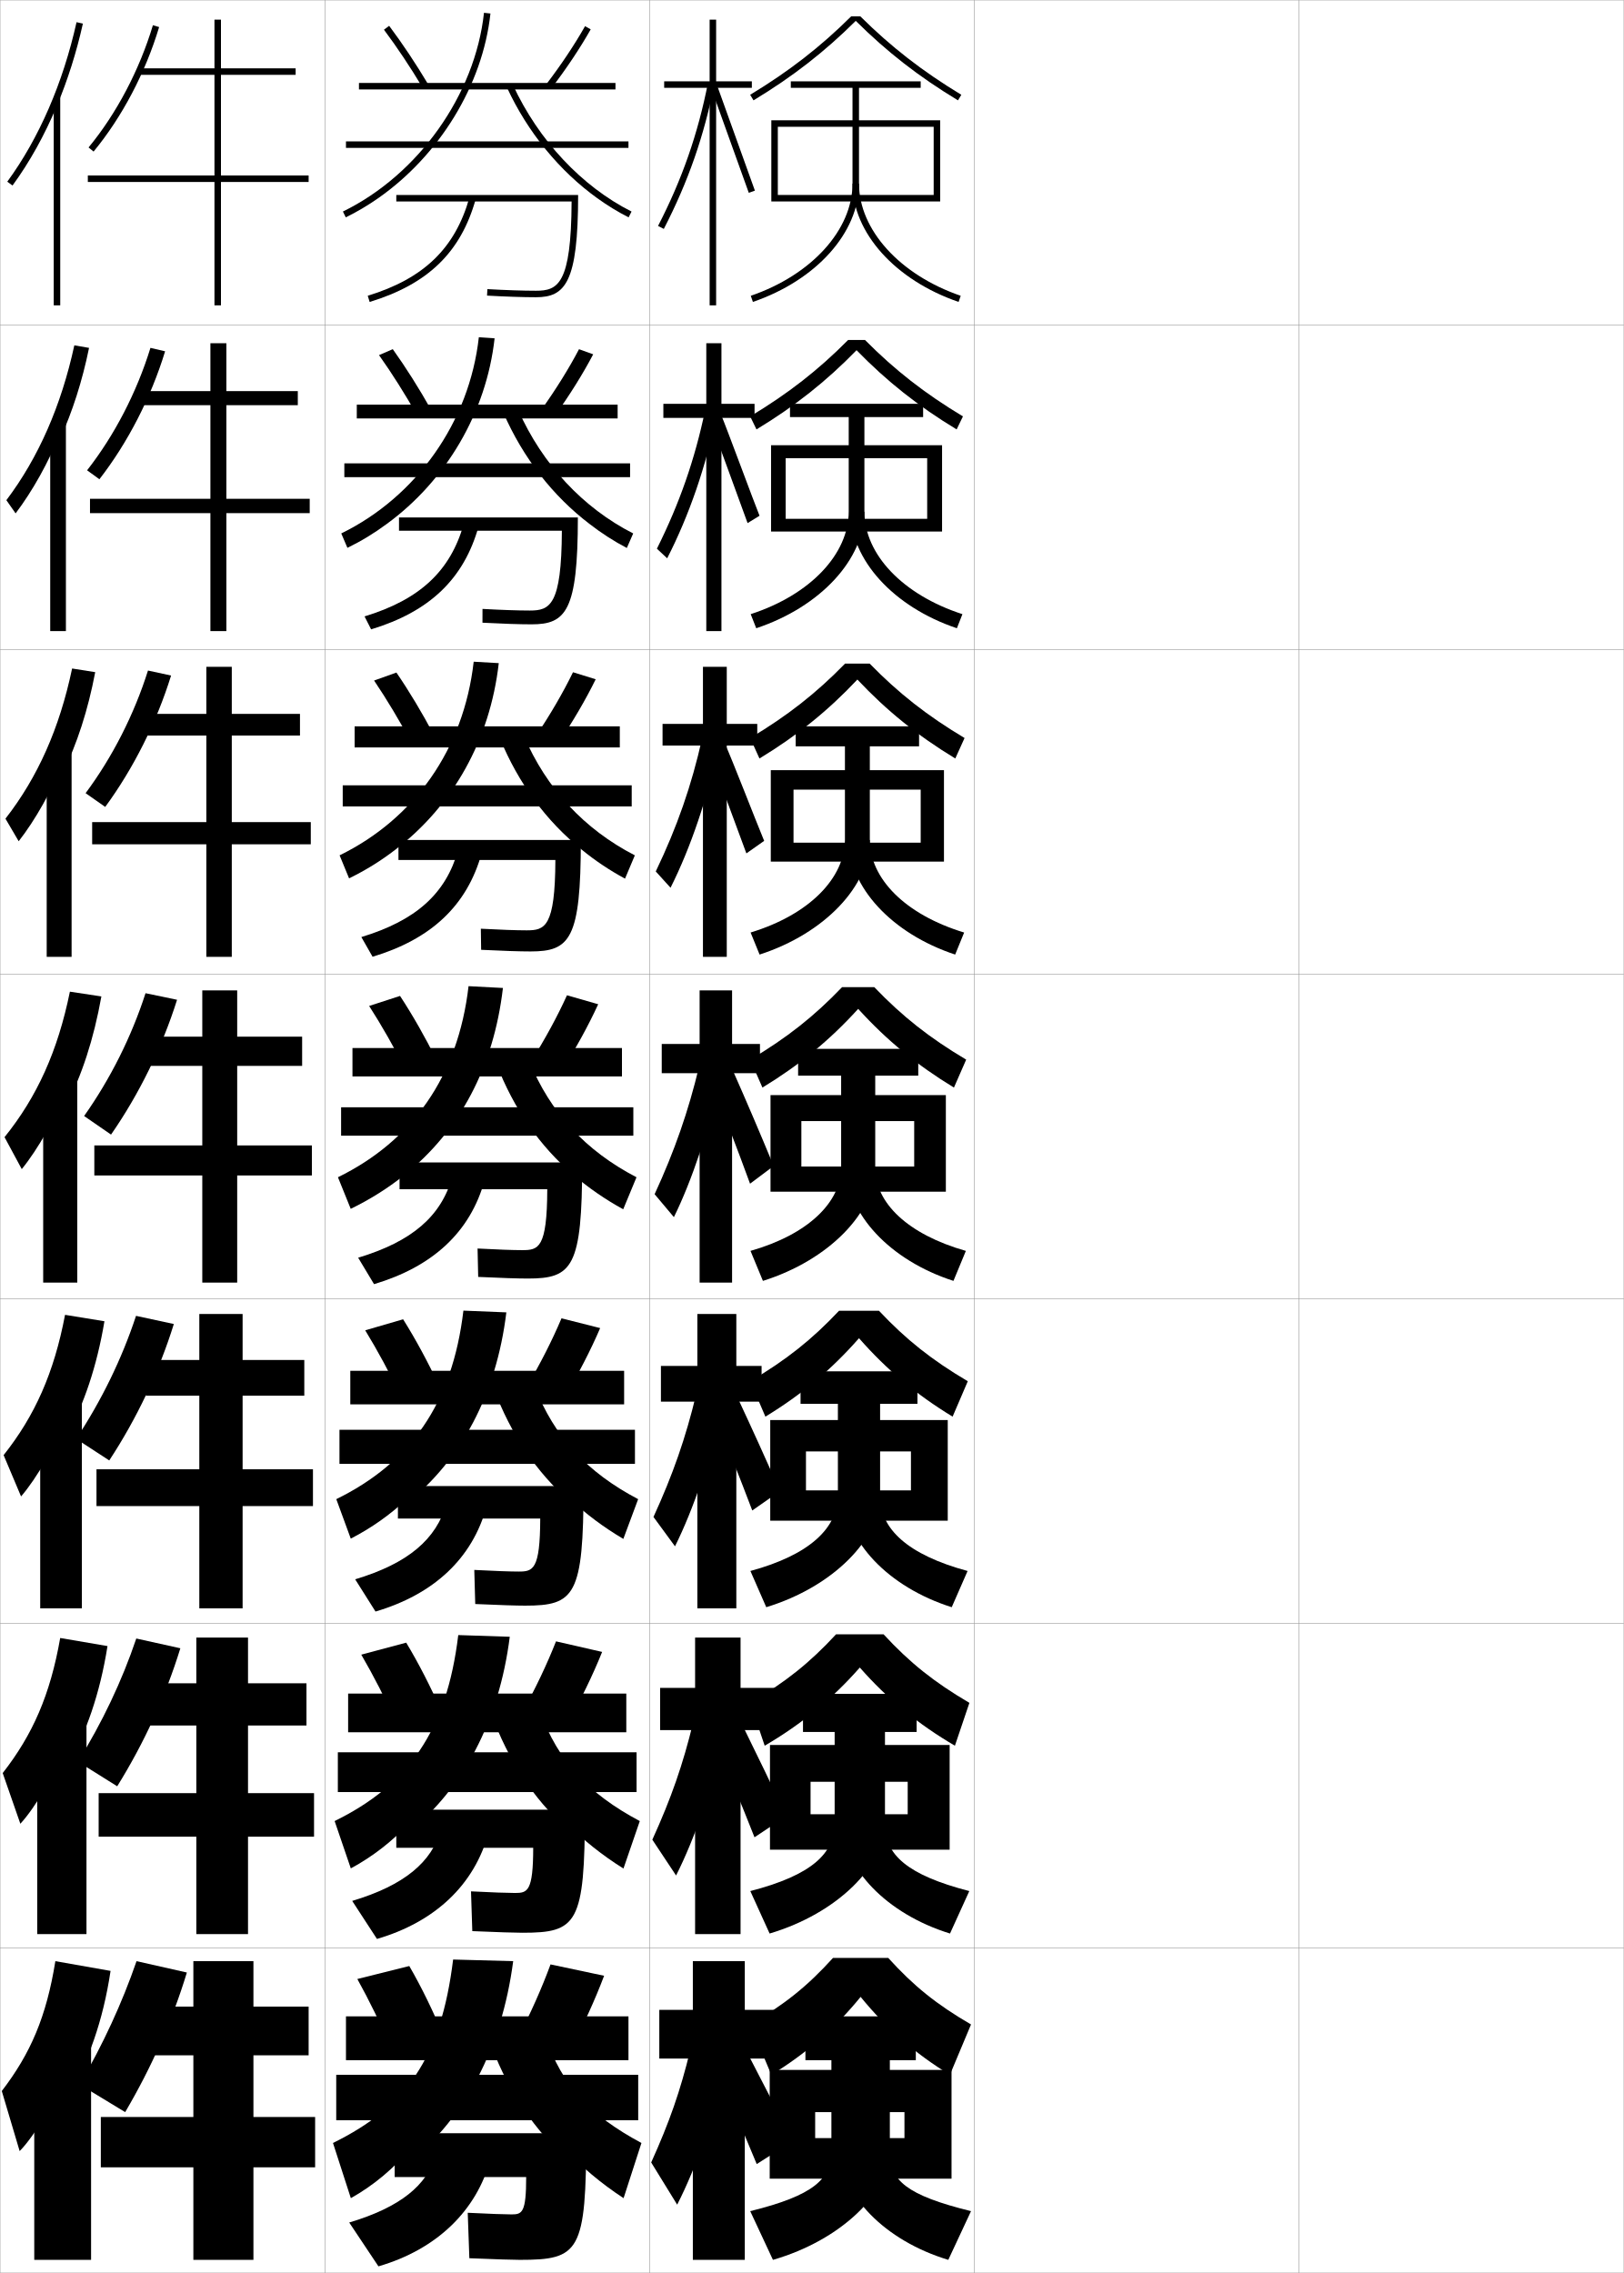
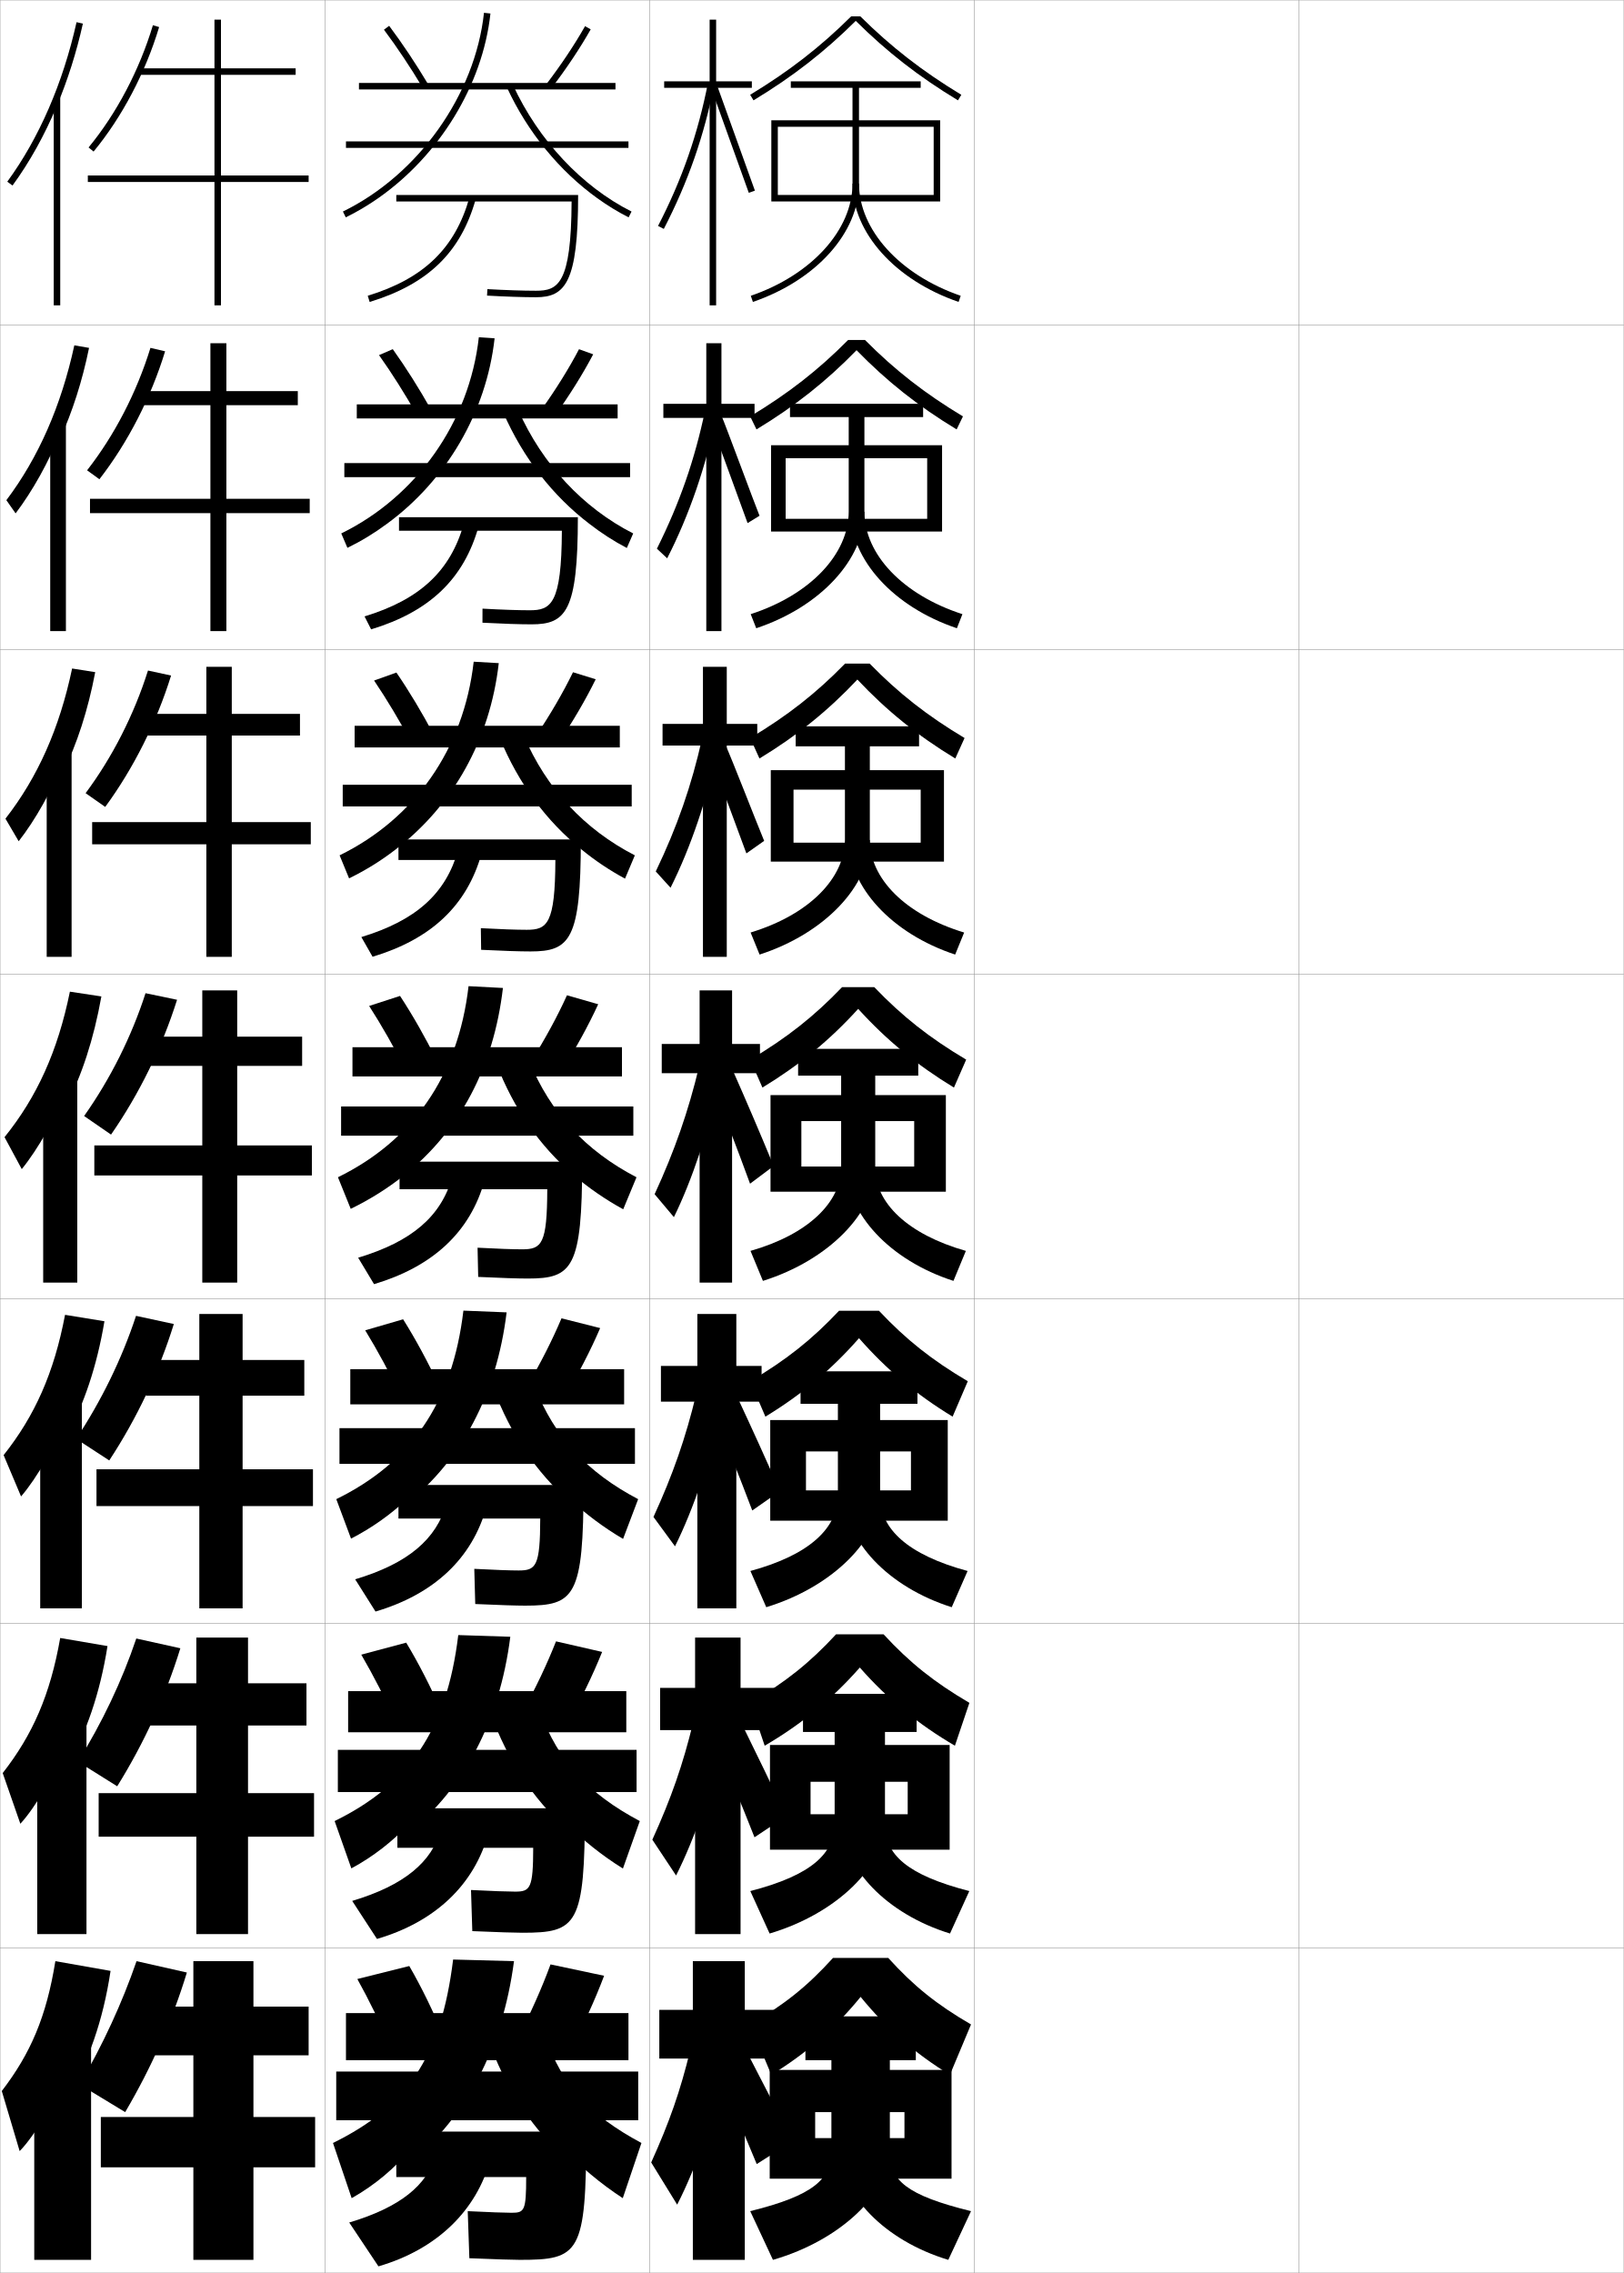
<svg xmlns="http://www.w3.org/2000/svg" width="500.1" height="700.1" viewBox="0 0 500.1 700.1" overflow="visible" enable-background="new 0 0 500.1 700.1" xml:space="preserve">
  <g id="glyphs">
    <g>
      <rect x="0.05" y="0.05" fill="none" stroke="#999999" stroke-width="0.1" width="100" height="100" />
      <rect x="0.05" y="100.05" fill="none" stroke="#999999" stroke-width="0.1" width="100" height="100" />
      <rect x="0.05" y="200.05" fill="none" stroke="#999999" stroke-width="0.1" width="100" height="100" />
      <rect x="0.05" y="300.05" fill="none" stroke="#999999" stroke-width="0.1" width="100" height="100" />
      <rect x="0.05" y="400.05" fill="none" stroke="#999999" stroke-width="0.1" width="100" height="100" />
      <rect x="0.05" y="500.05" fill="none" stroke="#999999" stroke-width="0.1" width="100" height="100" />
      <rect x="0.05" y="600.05" fill="none" stroke="#999999" stroke-width="0.1" width="100" height="100" />
      <rect x="100.05" y="0.05" fill="none" stroke="#999999" stroke-width="0.1" width="100" height="100" />
      <rect x="100.05" y="100.05" fill="none" stroke="#999999" stroke-width="0.1" width="100" height="100" />
      <rect x="100.05" y="200.05" fill="none" stroke="#999999" stroke-width="0.1" width="100" height="100" />
      <rect x="100.05" y="300.05" fill="none" stroke="#999999" stroke-width="0.1" width="100" height="100" />
      <rect x="100.05" y="400.05" fill="none" stroke="#999999" stroke-width="0.1" width="100" height="100" />
      <rect x="100.05" y="500.05" fill="none" stroke="#999999" stroke-width="0.1" width="100" height="100" />
      <rect x="100.05" y="600.05" fill="none" stroke="#999999" stroke-width="0.1" width="100" height="100" />
      <rect x="200.05" y="0.05" fill="none" stroke="#999999" stroke-width="0.1" width="100" height="100" />
      <rect x="200.05" y="100.05" fill="none" stroke="#999999" stroke-width="0.1" width="100" height="100" />
      <rect x="200.05" y="200.05" fill="none" stroke="#999999" stroke-width="0.1" width="100" height="100" />
      <rect x="200.05" y="300.05" fill="none" stroke="#999999" stroke-width="0.1" width="100" height="100" />
      <rect x="200.05" y="400.05" fill="none" stroke="#999999" stroke-width="0.1" width="100" height="100" />
      <rect x="200.05" y="500.05" fill="none" stroke="#999999" stroke-width="0.1" width="100" height="100" />
      <rect x="200.05" y="600.05" fill="none" stroke="#999999" stroke-width="0.1" width="100" height="100" />
      <rect x="300.05" y="0.05" fill="none" stroke="#999999" stroke-width="0.1" width="100" height="100" />
      <rect x="300.05" y="100.05" fill="none" stroke="#999999" stroke-width="0.1" width="100" height="100" />
      <rect x="300.05" y="200.05" fill="none" stroke="#999999" stroke-width="0.1" width="100" height="100" />
      <rect x="300.05" y="300.05" fill="none" stroke="#999999" stroke-width="0.1" width="100" height="100" />
      <rect x="300.05" y="400.05" fill="none" stroke="#999999" stroke-width="0.1" width="100" height="100" />
      <rect x="300.05" y="500.05" fill="none" stroke="#999999" stroke-width="0.1" width="100" height="100" />
      <rect x="300.05" y="600.05" fill="none" stroke="#999999" stroke-width="0.1" width="100" height="100" />
      <rect x="400.05" y="0.05" fill="none" stroke="#999999" stroke-width="0.1" width="100" height="100" />
      <rect x="400.05" y="100.05" fill="none" stroke="#999999" stroke-width="0.1" width="100" height="100" />
      <rect x="400.05" y="200.05" fill="none" stroke="#999999" stroke-width="0.1" width="100" height="100" />
      <rect x="400.05" y="300.05" fill="none" stroke="#999999" stroke-width="0.1" width="100" height="100" />
      <rect x="400.05" y="400.05" fill="none" stroke="#999999" stroke-width="0.1" width="100" height="100" />
      <rect x="400.05" y="500.05" fill="none" stroke="#999999" stroke-width="0.1" width="100" height="100" />
      <rect x="400.05" y="600.05" fill="none" stroke="#999999" stroke-width="0.1" width="100" height="100" />
    </g>
    <polygon points="231.55,25.05 220.55,25.05 220.55,6.05 218.55,6.05      218.55,25.05 204.55,25.05 204.55,27.05 218.55,27.05 218.55,94.05      220.55,94.05 220.55,27.05 231.55,27.05 " />
    <g>
      <polygon points="204.299,124.383 204.299,128.716 217.521,128.716 217.521,194.383       222.188,194.383 222.188,128.716 232.383,128.716 232.383,124.383 222.188,124.383       222.188,105.716 217.521,105.716 217.521,124.383 " />
      <polygon points="204.05,222.966 204.05,229.633 216.492,229.633 216.492,294.716       223.826,294.716 223.826,229.633 233.216,229.633 233.216,222.966 223.826,222.966       223.826,205.383 216.492,205.383 216.492,222.966 " />
      <polygon points="203.8,321.55 203.8,330.55 215.464,330.55 215.464,395.05       225.464,395.05 225.464,330.55 234.05,330.55 234.05,321.55 225.464,321.55       225.464,305.05 215.464,305.05 215.464,321.55 " />
    </g>
    <polygon points="214.768,404.717 214.768,420.717 203.549,420.717 203.549,431.717      214.768,431.717 214.768,495.383 226.769,495.383 226.769,431.717 234.55,431.717      234.55,420.717 226.769,420.717 226.769,404.717 " />
    <polygon points="214.073,504.383 214.073,519.883 203.3,519.883 203.3,532.883      214.073,532.883 214.073,595.717 228.074,595.717 228.074,532.883 239.05,532.883      239.05,519.883 228.074,519.883 228.074,504.383 " />
    <polygon points="238.55,619.05 229.378,619.05 229.378,604.05 213.378,604.05      213.378,619.05 203.05,619.05 203.05,634.05 213.378,634.05 213.378,696.05      229.378,696.05 229.378,634.05 238.55,634.05 " />
    <path d="M256.55,603.05c-7.854,8.669-14.862,14.304-25.5,20.5l6.5,15.5     c10.549-6.431,19.501-14.158,27.5-24c7.999,9.842,16.951,17.569,27.5,24l6.5-15.5     c-10.638-6.196-17.646-11.831-25.5-20.5H256.55z" />
    <path d="M264.8,513.612c8.594,9.789,18.041,17.495,29.289,24.08l4.463-13.202     c-10.864-6.374-18.309-12.316-26.432-21.107h-14.641     c-8.123,8.791-15.568,14.733-26.433,21.107l4.462,13.202     C246.757,531.107,256.206,523.401,264.8,513.612z" />
    <path d="M298.056,425.432c-11.092-6.553-18.974-12.802-27.365-21.715h-12.281     c-8.392,8.913-16.273,15.162-27.365,21.715l4.678,10.903     c11.083-6.739,20.299-14.424,28.828-24.159     c8.528,9.735,17.744,17.42,28.828,24.159L298.056,425.432z" />
    <g>
      <path d="M264.972,5.05h-2.844c-9.466,9.401-19.096,16.879-31.096,24.145      l1.035,1.711c12.15-7.356,21.895-14.954,31.482-24.479      c9.588,9.524,19.332,17.122,31.482,24.479l1.035-1.711      C284.067,21.929,274.438,14.451,264.972,5.05z" />
      <path d="M294.618,132.262l1.946-4.009c-11.773-7.087-20.966-14.258-30.163-23.537      h-5.203c-9.197,9.279-18.391,16.45-30.164,23.537l1.946,4.009      c11.883-7.202,21.496-14.821,30.819-24.398      C273.122,117.441,282.734,125.06,294.618,132.262z" />
      <path d="M294.205,233.62l2.856-6.307c-11.546-6.909-20.302-13.772-29.23-22.93      h-7.562c-8.929,9.157-17.684,16.021-29.23,22.93l2.857,6.307      c11.616-7.048,21.097-14.689,30.155-24.319      C273.107,218.931,282.588,226.572,294.205,233.62z" />
      <path d="M297.559,326.372c-11.319-6.73-19.638-13.287-28.298-22.322h-9.922      c-8.66,9.035-16.979,15.592-28.298,22.322l3.768,8.605      c11.35-6.894,20.698-14.557,29.491-24.239      c8.793,9.683,18.142,17.346,29.491,24.239L297.559,326.372z" />
    </g>
    <g>
      <polygon points="239.55,39.05 287.55,39.05 287.55,60.05 239.55,60.05       239.55,62.05 289.55,62.05 289.55,37.05 237.55,37.05 237.55,62.05       239.55,62.05 " />
      <polygon points="237.466,137.133 290.133,137.133 290.133,163.716 241.966,163.716       241.966,159.8 285.55,159.8 285.55,141.133 241.966,141.133 241.966,163.716       237.466,163.716 " />
      <polygon points="237.383,237.216 290.717,237.216 290.717,265.383 244.383,265.383       244.383,259.55 283.55,259.55 283.55,243.216 244.383,243.216 244.383,265.383       237.383,265.383 " />
      <polygon points="291.3,367.05 246.8,367.05 246.8,359.3 281.55,359.3       281.55,345.3 246.8,345.3 246.8,367.05 237.3,367.05 237.3,337.3       291.3,337.3 " />
      <polygon points="291.883,468.383 248.216,468.383 248.216,459.05 280.55,459.05       280.55,447.049 248.216,447.049 248.216,468.383 237.216,468.383 237.216,437.383       291.883,437.383 " />
      <polygon points="292.467,569.717 249.633,569.717 249.633,558.8 279.55,558.8       279.55,548.799 249.633,548.799 249.633,569.717 237.133,569.717 237.133,537.466       292.467,537.466 " />
      <polygon points="251.05,671.05 251.05,658.55 278.55,658.55 278.55,650.549       251.05,650.549 251.05,671.05 237.05,671.05 237.05,637.549 293.05,637.549       293.05,671.05 " />
    </g>
    <g>
      <path d="M262.55,27.05v29.5c0,14.235-12.588,28.122-31.324,34.555l0.648,1.891      c19.545-6.709,32.676-21.355,32.676-36.445v-29.5h19v-2h-40v2H262.55z" />
      <path d="M262.55,56.55c0,15.09,13.131,29.736,32.676,36.445l0.648-1.891      c-18.736-6.434-31.324-20.319-31.324-34.555H262.55z" />
    </g>
    <g>
      <path d="M232.903,193.504c19.821-6.609,33.313-21.29,33.313-35.955v-29.083h18.084      v-4.083h-41v4.083h18.083v29.083c0,13.043-11.743,25.629-30.187,31.614      L232.903,193.504z" />
      <path d="M294.696,193.504c-19.587-6.588-32.73-21.153-32.73-35.871h4.25      c0,13.042,11.707,25.539,30.188,31.533L294.696,193.504z" />
    </g>
    <g>
      <path d="M233.933,294.013c20.096-6.509,33.951-21.225,33.951-35.463v-28.667h15.166      v-6.167h-38v6.167h15.167v28.667c0,11.851-10.898,23.136-29.05,28.672      L233.933,294.013z" />
      <path d="M294.167,294.013c-19.628-6.467-32.783-20.95-32.783-35.297h6.5      c0,11.849,10.826,22.957,29.049,28.511L294.167,294.013z" />
    </g>
    <g>
      <g>
        <path d="M238.05,696.05c21.197-6.109,36-20.965,36-33.5v-28h8v-13.5h-34v13.5h8v28       c0,8.523-5.352,13.657-25,18.5L238.05,696.05z" />
        <path d="M292.05,696.05c-19.796-5.984-33-20.142-33-33h15c0,8.515,5.141,13.105,25,18       L292.05,696.05z" />
      </g>
      <g>
        <path d="M237.021,595.54c20.922-6.209,35.529-21.029,35.529-33.99v-28.084h9.75v-11.75       h-35v11.75h9.75v28.084c0,9.235-6.919,15.985-25.971,20.91L237.021,595.54z" />
        <path d="M292.579,595.54c-19.754-6.104-32.946-20.344-32.946-33.574h12.917       c0,9.229,6.742,15.528,25.971,20.497L292.579,595.54z" />
      </g>
      <g>
        <path d="M235.991,495.031c20.646-6.309,35.059-21.095,35.059-34.481v-28.167h11.5v-10h-36       v10h11.5v28.167c0,9.946-8.486,18.314-26.941,23.321L235.991,495.031z" />
        <path d="M293.108,495.031c-19.712-6.226-32.892-20.546-32.892-34.148h10.833       c0,9.942,8.345,17.951,26.941,22.993L293.108,495.031z" />
      </g>
      <g>
        <path d="M234.962,394.522c20.371-6.409,34.588-21.16,34.588-34.973v-28.25h13.25v-8.25h-37       v8.25h13.25v28.25c0,10.658-10.053,20.643-27.912,25.731L234.962,394.522z" />
        <path d="M293.638,394.522c-19.67-6.347-32.838-20.748-32.838-34.723h8.75       c0,10.655,9.946,20.374,27.912,25.489L293.638,394.522z" />
      </g>
    </g>
    <g>
      <g>
        <path d="M202.661,69.591l1.777,0.918c7.499-14.522,12.453-28.747,15.593-44.767       l-1.963-0.385C214.967,41.187,210.071,55.242,202.661,69.591z" />
        <polygon points="219.11,27.392 230.607,59.384 232.492,58.716 220.989,26.708 " />
      </g>
      <g>
        <path d="M202.31,169.001l3.164,2.967c6.817-13.356,11.967-28.301,15.268-44.48       l-3.592-1.098C213.979,141.55,209.303,154.982,202.31,169.001z" />
        <path d="M218.633,129.543c1.333,3.296,10.217,27.781,11.604,31.575l3.681-2.264       c-1.455-3.521-10.479-28.02-11.835-31.09L218.633,129.543z" />
      </g>
      <g>
        <path d="M201.958,268.411l4.551,5.017c6.136-12.191,11.48-27.855,14.942-44.195       l-5.222-1.811C212.993,241.913,208.535,254.723,201.958,268.411z" />
        <path d="M218.156,231.694c2.666,6.591,8.937,23.57,11.711,31.158l5.477-3.859       c-2.911-7.044-9.455-24.031-12.168-30.172L218.156,231.694z" />
      </g>
    </g>
    <g>
      <g>
        <path d="M212.55,631.55c-3.031,12.475-6.352,22.003-12,34.5l8,13       c5.852-11.355,12.002-28.816,15-43.5L212.55,631.55z" />
        <path d="M221.05,638.05c4.44,10.422,8.124,19.123,12,28.5l11-7       c-4.576-9.251-8.875-17.627-13.5-26.5L221.05,638.05z" />
      </g>
      <g>
        <path d="M213.47,530.518c-3.123,12.924-6.749,23.338-12.568,36.122l7.312,11.022       c5.72-11.246,11.667-28.348,14.873-43.637L213.47,530.518z" />
        <path d="M220.426,536.648c4.293,10.243,7.968,19.201,11.939,29.247l9.758-6.485       c-4.506-9.688-8.728-18.432-13.167-27.418L220.426,536.648z" />
      </g>
      <g>
        <path d="M214.39,429.486c-3.213,13.372-7.146,24.673-13.136,37.744l6.625,9.044       c5.587-11.136,11.33-27.879,14.745-43.772L214.39,429.486z" />
        <path d="M219.802,435.247c4.146,10.065,7.812,19.28,11.879,29.994l8.516-5.97       c-4.437-10.128-8.58-19.237-12.834-28.336L219.802,435.247z" />
      </g>
      <g>
        <path d="M215.31,328.454c-3.304,13.821-7.543,26.009-13.704,39.366l5.938,7.066       c5.455-11.025,10.994-27.41,14.617-43.909L215.31,328.454z" />
        <path d="M219.179,333.846c3.998,9.887,7.656,19.359,11.818,30.741l7.273-5.454       c-4.367-10.566-8.432-20.043-12.501-29.254L219.179,333.846z" />
      </g>
    </g>
    <g>
      <polygon points="78.05,652.05 78.05,633.05 95.05,633.05 95.05,618.05       78.05,618.05 78.05,604.05 59.55,604.05 59.55,618.05 45.55,618.05       45.55,633.05 59.55,633.05 59.55,652.05 31.05,652.05 31.05,667.55       59.55,667.55 59.55,696.05 78.05,696.05 78.05,667.55 97.05,667.55       97.05,652.05 " />
      <polygon points="94.383,518.466 76.383,518.466 76.383,504.383 60.466,504.383       60.466,518.466 45.216,518.466 45.216,531.466 60.466,531.466 60.466,552.3       30.383,552.3 30.383,565.716 60.466,565.716 60.466,595.716 76.383,595.716       76.383,565.716 96.716,565.716 96.716,552.3 76.383,552.3 76.383,531.466       94.383,531.466 " />
      <polygon points="93.716,418.883 74.716,418.883 74.716,404.717 61.383,404.717       61.383,418.883 44.883,418.883 44.883,429.883 61.383,429.883 61.383,452.55       29.717,452.55 29.717,463.883 61.383,463.883 61.383,495.383 74.716,495.383       74.716,463.883 96.383,463.883 96.383,452.55 74.716,452.55 74.716,429.883       93.716,429.883 " />
      <polygon points="93.05,319.3 73.05,319.3 73.05,305.05 62.3,305.05       62.3,319.3 44.55,319.3 44.55,328.3 62.3,328.3 62.3,352.8       29.05,352.8 29.05,362.05 62.3,362.05 62.3,395.05 73.05,395.05       73.05,362.05 96.05,362.05 96.05,352.8 73.05,352.8 73.05,328.3       93.05,328.3 " />
      <polygon points="92.383,219.883 71.383,219.883 71.383,205.383 63.549,205.383       63.549,219.883 44.05,219.883 44.05,226.55 63.549,226.55 63.549,253.216       28.383,253.216 28.383,260.05 63.549,260.05 63.549,294.716 71.383,294.716       71.383,260.05 95.716,260.05 95.716,253.216 71.383,253.216 71.383,226.55       92.383,226.55 " />
      <polygon points="91.716,120.467 69.717,120.467 69.717,105.717 64.8,105.717       64.8,120.467 43.55,120.467 43.55,124.8 64.8,124.8 64.8,153.633       27.716,153.633 27.716,158.05 64.8,158.05 64.8,194.383 69.717,194.383       69.717,158.05 95.383,158.05 95.383,153.633 69.717,153.633 69.717,124.8       91.716,124.8 " />
      <polygon points="95.05,54.05 68.05,54.05 68.05,23.05 91.05,23.05       91.05,21.05 68.05,21.05 68.05,6.05 66.05,6.05 66.05,21.05       43.05,21.05 43.05,23.05 66.05,23.05 66.05,54.05 27.05,54.05       27.05,56.05 66.05,56.05 66.05,94.05 68.05,94.05 68.05,56.05       95.05,56.05 " />
    </g>
    <g>
      <path d="M27.278,45.413l1.543,1.272c8.783-10.651,15.953-24.271,20.186-38.348      l-1.914-0.576C42.934,21.591,35.896,34.962,27.278,45.413z" />
      <path d="M26.82,144.856c8.431-10.769,15.298-24.013,19.515-37.711l4.513,1.059      c-4.362,14.272-11.493,28.146-20.235,39.406L26.82,144.856z" />
      <path d="M26.364,244.299c8.242-11.086,14.94-24.205,19.213-37.77l7.112,1.542      c-4.491,14.468-11.583,28.596-20.284,40.466L26.364,244.299z" />
      <path d="M25.906,343.742c8.055-11.403,14.583-24.396,18.913-37.829l9.711,2.024      c-4.62,14.663-11.674,29.046-20.333,41.524L25.906,343.742z" />
    </g>
    <g>
      <path d="M53.536,407.808c-4.573,14.69-11.409,29.099-19.888,42.017l-10.194-6.646      c7.778-11.771,14.056-24.585,18.442-37.886L53.536,407.808z" />
      <path d="M55.543,507.679c-4.526,14.717-11.146,29.15-19.444,42.508l-12.097-7.572      c7.502-12.139,13.529-24.775,17.971-37.943L55.543,507.679z" />
      <path d="M57.55,607.55c-4.479,14.744-10.882,29.201-19,43l-14-8.5      c7.226-12.506,13.002-24.964,17.5-38L57.55,607.55z" />
    </g>
    <g>
      <g>
        <path d="M21.05,645.05c6.066-9.714,10.693-22.595,13-38l-17-3       c-2.757,17.145-7.663,28.483-16.5,40l5.5,18.5c4.511-4.495,11.521-16.31,13.5-23       L21.05,645.05z" />
        <rect x="10.55" y="629.05" width="17.5" height="67" />
      </g>
      <g>
        <path d="M20.762,543.673c5.708-9.679,10.021-22.003,12.345-36.67l-14.566-2.49       c-3.079,17.521-8.478,29.784-17.71,41.605l5.436,15.613       c4.665-5.028,11.256-16.283,13.495-23.354L20.762,543.673z" />
        <rect x="11.466" y="530.017" width="15.167" height="65.699" />
      </g>
      <g>
        <path d="M20.476,442.297c5.35-9.644,9.349-21.413,11.689-35.341l-12.131-1.979       c-3.402,17.897-9.293,31.084-18.92,43.21l5.371,12.727       c4.819-5.561,10.991-16.256,13.49-23.706L20.476,442.297z" />
        <rect x="12.383" y="430.983" width="12.833" height="64.399" />
      </g>
      <g>
        <path d="M20.188,340.921c4.992-9.609,8.677-20.822,11.034-34.012l-9.696-1.469       c-3.725,18.273-10.108,32.384-20.13,44.814l5.307,9.84       c4.973-6.094,10.727-16.229,13.485-24.06V340.921z" />
        <rect x="13.3" y="331.95" width="10.5" height="63.1" />
      </g>
      <g>
        <path d="M19.309,238.121c4.43-9.04,7.783-19.341,10.015-31.092l-7.115-1.125       c-3.88,18.446-10.594,33.515-20.53,46.252l4.076,6.953       c5.083-6.479,10.452-16.004,13.555-24.246V238.121z" />
        <rect x="14.383" y="231.25" width="7.667" height="63.466" />
      </g>
      <g>
        <path d="M18.429,135.321c3.867-8.471,6.89-17.859,8.996-28.173l-4.534-0.78       c-4.035,18.618-11.081,34.646-20.93,47.69l2.844,4.066       c5.193-6.864,10.177-15.78,13.624-24.433V135.321z" />
        <rect x="15.466" y="130.55" width="4.833" height="63.833" />
      </g>
      <g>
        <path d="M17.55,32.521c3.305-7.901,5.996-16.377,7.977-25.253l-1.953-0.436       C19.383,25.622,12.007,42.609,2.243,55.96l1.613,1.18       C9.159,49.89,13.759,41.584,17.55,32.521L17.55,32.521z" />
        <rect x="16.55" y="29.85" width="2" height="64.2" />
      </g>
    </g>
    <g>
      <path d="M178.05,60.05h-56v2h53.99c-0.109,25.586-4.237,27.5-10.99,27.5      c-3.885,0-9.332-0.182-14.943-0.498l-0.113,1.996      c5.647,0.319,11.136,0.502,15.057,0.502      C174.039,91.55,178.05,87.146,178.05,60.05z" />
      <path d="M113.257,91.094l0.586,1.912c17.989-5.507,28.065-15.278,32.67-31.687      l-1.926-0.539C140.187,76.459,130.524,85.809,113.257,91.094z" />
    </g>
    <g>
-       <path d="M177.966,159.383h-55.083v4.083h50.159      c-0.091,23.155-3.74,24.583-9.909,24.583c-3.539,0-8.785-0.18-14.536-0.498      l-0.011,4.247c6.116,0.323,11.532,0.501,15.13,0.501      C174.277,192.3,177.966,188.246,177.966,159.383z" />
+       <path d="M177.966,159.3h-55.083v4.167h50.159c-0.09,22.681-3.386,24.5-9.909,24.5      c-3.539,0-8.785-0.18-14.536-0.499l-0.011,4.331      c6.116,0.323,11.532,0.501,15.13,0.501      C174.277,192.3,177.966,188.329,177.966,159.3z" />
      <path d="M112.272,189.857l2.021,3.989c17.991-5.459,28.59-15.504,33.135-31.813      l-4.599-0.708C138.74,175.875,129.308,184.663,112.272,189.857z" />
    </g>
    <g>
-       <path d="M178.883,258.716h-56.167v6.167h48.327      c-0.073,20.723-3.241,21.667-8.827,21.667c-3.193,0-8.237-0.178-14.128-0.499      l0.091,6.498c6.584,0.328,11.929,0.501,15.205,0.501      C175.515,293.05,178.883,289.346,178.883,258.716z" />
+       <path d="M178.883,258.55h-56.167v6.333h48.327      c-0.07,19.776-2.534,21.5-8.827,21.5c-3.193,0-8.237-0.178-14.128-0.499      l0.091,6.664c6.584,0.328,11.929,0.501,15.205,0.501      C175.515,293.05,178.883,289.513,178.883,258.55z" />
      <path d="M111.288,288.621l3.457,6.066c17.993-5.412,29.116-15.73,33.602-31.941      l-7.272-0.876C137.294,275.291,128.091,283.518,111.288,288.621z" />
    </g>
    <g>
      <g>
-         <path d="M180.55,657.05h-59v13.5h40.5c0,10.998-1.25,11.5-4.5,11.5c-1.811,0-7.047-0.171-13.5-0.5       l0.5,14c8.457,0.346,13.514,0.5,15.5,0.5       C178.468,696.05,180.55,693.747,180.55,657.05z" />
+         <path d="M180.55,656.55h-58.5v14h40c0,10.416-0.542,11-4.5,11c-1.811,0-7.047-0.171-13.5-0.5       l0.5,14.5c8.457,0.346,13.514,0.5,15.5,0.5       C178.467,696.05,180.55,694.248,180.55,656.55z" />
        <path d="M134.05,664.05c-2.541,8.904-10.626,15.762-26.5,20.5l9,13.5       c17.999-5.223,30.252-17.188,34.5-33L134.05,664.05z" />
      </g>
      <g>
-         <path d="M180.133,557.383h-58.083v11.75h42.165       c-0.018,13.43-1.748,13.917-5.582,13.917c-2.156,0-7.261-0.173-13.574-0.5       l0.398,12.249c7.989,0.342,13.118,0.501,15.426,0.501       C177.729,595.3,180.133,592.646,180.133,557.383z" />
+         <path d="M180.133,556.966h-57.75v12.167h41.832c-0.017,12.567-0.922,13.5-5.582,13.5       c-2.156,0-7.261-0.173-13.574-0.5l0.398,12.666       c7.989,0.342,13.118,0.501,15.426,0.501       C177.729,595.3,180.133,593.063,180.133,556.966z" />
        <path d="M108.468,585.495l7.631,11.714c17.997-5.271,30.048-16.777,34.355-32.689       l-14.648-1.015C132.955,573.538,124.574,580.665,108.468,585.495z" />
      </g>
      <g>
-         <path d="M179.716,457.717h-57.167v10h43.83c-0.037,15.86-2.245,16.333-6.664,16.333       c-2.502,0-7.475-0.174-13.647-0.499l0.295,10.498       c7.521,0.337,12.722,0.501,15.353,0.501       C176.991,494.55,179.716,491.547,179.716,457.717z" />
+         <path d="M179.716,457.383h-57v10.334h43.664c-0.034,14.719-1.302,16-6.664,16       c-2.502,0-7.475-0.175-13.647-0.5l0.295,10.832       c7.521,0.337,12.722,0.501,15.353,0.501       C176.991,494.55,179.716,491.88,179.716,457.383z" />
        <path d="M109.386,486.439l6.262,9.929c17.996-5.317,29.845-16.366,34.212-32.378       l-12.297-1.03C134.401,474.122,125.724,481.52,109.386,486.439z" />
      </g>
      <g>
-         <path d="M179.3,358.05h-56.25v8.25h45.495c-0.055,18.292-2.743,18.75-7.745,18.75       c-2.848,0-7.689-0.176-13.722-0.499l0.193,8.748       c7.052,0.332,12.325,0.501,15.278,0.501       C176.253,393.8,179.3,390.446,179.3,358.05z" />
+         <path d="M179.3,357.8h-56.25v8.5h45.495c-0.051,16.871-1.683,18.5-7.745,18.5       c-2.848,0-7.689-0.176-13.722-0.499l0.193,8.998       c7.052,0.332,12.325,0.501,15.278,0.501       C176.253,393.8,179.3,390.696,179.3,357.8z" />
        <path d="M110.304,387.385l4.893,8.143c17.994-5.364,29.641-15.956,34.067-32.067       l-9.945-1.045C135.848,374.706,126.874,382.373,110.304,387.385z" />
      </g>
    </g>
    <g>
-       <path d="M118.249,9.149c4.02,5.368,8.149,11.562,11.942,17.913l1.717-1.025      c-3.828-6.409-7.997-12.663-12.058-18.087L118.249,9.149z" />
-       <path d="M168.255,25.942l1.59,1.215c4.594-6.013,8.883-12.446,12.076-18.117      l-1.742-0.98C177.028,13.651,172.794,20.002,168.255,25.942z" />
-       <rect x="110.55" y="25.55" width="79" height="2" />
-       <rect x="106.55" y="43.55" width="87" height="2" />
-       <path d="M116.464,61.05c18.739-13.094,32.177-34.74,34.58-56.893l-1.988-0.215      c-2.74,25.258-20.199,49.855-43.445,61.209l0.879,1.797      C109.95,65.258,113.28,63.273,116.464,61.05L116.464,61.05z" />
-       <path d="M183.952,61.05c3.104,2.231,6.325,4.218,9.647,5.893L194.5,65.157      c-15.343-7.735-28.661-21.96-36.542-39.026l-1.816,0.839      C162.505,40.751,172.354,52.712,183.952,61.05L183.952,61.05z" />
-     </g>
-     <g>
-       <path d="M116.729,109.379l4.238-1.83c4.014,5.607,8.095,12.07,11.798,18.656      l-4.334,1.685C124.738,121.361,120.69,114.952,116.729,109.379z" />
-       <path d="M166.72,126.21l4.155,1.852c4.5-6.267,8.685-12.964,11.813-18.931      l-4.366-1.573C175.252,113.432,171.143,120.031,166.72,126.21z" />
-       <rect x="109.883" y="124.633" width="80.333" height="4.25" />
-       <rect x="106.049" y="142.716" width="88" height="4.25" />
-       <path d="M119.103,161.383c18.231-13.307,30.671-34.287,33.222-57.178l-4.854-0.328      c-2.907,26.125-19.256,49.122-42.371,60.424l1.897,4.443      C111.303,166.641,115.343,164.171,119.103,161.383L119.103,161.383z" />
-       <path d="M181.565,161.383c3.584,2.782,7.409,5.263,11.479,7.402l1.964-4.479      c-15.473-7.886-27.957-21.278-35.368-37.938l-4.603,0.796      C161.08,141.018,170.282,152.79,181.565,161.383L181.565,161.383z" />
-     </g>
-     <g>
-       <path d="M115.209,209.61l6.874-2.46c3.967,5.791,7.961,12.462,11.539,19.225      l-6.952,2.344C123.08,222.012,119.112,215.387,115.209,209.61z" />
-       <path d="M165.187,226.478l6.721,2.488c4.406-6.52,8.486-13.481,11.551-19.745      l-6.989-2.165C173.478,213.213,169.492,220.061,165.187,226.478z" />
-       <rect x="109.217" y="223.716" width="81.667" height="6.5" />
-       <rect x="105.55" y="241.883" width="89" height="6.5" />
-       <path d="M121.743,261.716c17.723-13.52,29.167-33.833,31.864-57.463l-7.72-0.442      c-3.074,26.993-18.312,48.389-41.297,59.639l2.916,7.089      C112.657,268.025,117.407,265.07,121.743,261.716L121.743,261.716z" />
-       <path d="M179.18,261.716c4.063,3.332,8.492,6.309,13.309,8.911l3.028-7.173      c-15.603-8.037-27.252-20.596-34.194-36.851l-7.389,0.754      C159.655,241.284,168.211,252.869,179.18,261.716L179.18,261.716z" />
-     </g>
-     <g>
+       <g>
+         <path d="M118.249,9.149c4.02,5.368,8.149,11.562,11.942,17.913l1.717-1.025       c-3.828-6.409-7.997-12.663-12.058-18.087L118.249,9.149z" />
+         <path d="M168.255,25.942l1.59,1.215c4.594-6.013,8.883-12.446,12.076-18.117       l-1.742-0.98C177.028,13.651,172.794,20.002,168.255,25.942z" />
+         <rect x="110.55" y="25.55" width="79" height="2" />
+         <rect x="106.55" y="43.55" width="87" height="2" />
+         <path d="M116.464,61.05c18.739-13.094,32.177-34.74,34.58-56.893l-1.988-0.215       c-2.74,25.258-20.199,49.855-43.445,61.209l0.879,1.797       C109.95,65.258,113.28,63.273,116.464,61.05L116.464,61.05z" />
+         <path d="M183.952,61.05c3.104,2.231,6.325,4.218,9.647,5.893L194.5,65.157       c-15.343-7.735-28.661-21.96-36.542-39.026l-1.816,0.839       C162.505,40.751,172.354,52.712,183.952,61.05L183.952,61.05z" />
+       </g>
+       <g>
+         <path d="M116.729,109.379l4.238-1.83c4.014,5.607,8.095,12.07,11.798,18.656       l-4.334,1.685C124.738,121.361,120.69,114.952,116.729,109.379z" />
+         <path d="M166.72,126.21l4.155,1.852c4.5-6.267,8.685-12.964,11.813-18.931       l-4.366-1.573C175.252,113.432,171.143,120.031,166.72,126.21z" />
+         <rect x="109.883" y="124.549" width="80.333" height="4.333" />
+         <rect x="106.049" y="142.633" width="88" height="4.333" />
+         <path d="M119.103,161.383c18.231-13.307,30.671-34.287,33.222-57.178l-4.854-0.328       c-2.907,26.125-19.256,49.122-42.371,60.424l1.897,4.443       C111.303,166.641,115.343,164.171,119.103,161.383L119.103,161.383z" />
+         <path d="M181.565,161.383c3.584,2.782,7.409,5.263,11.479,7.402l1.964-4.479       c-15.473-7.886-27.957-21.278-35.368-37.938l-4.603,0.796       C161.08,141.018,170.282,152.79,181.565,161.383L181.565,161.383z" />
+       </g>
+       <g>
+         <path d="M115.209,209.61l6.874-2.46c3.967,5.791,7.961,12.462,11.539,19.225       l-6.952,2.344C123.08,222.012,119.112,215.387,115.209,209.61z" />
+         <path d="M165.187,226.478l6.721,2.488c4.406-6.52,8.486-13.481,11.551-19.745       l-6.989-2.165C173.478,213.213,169.492,220.061,165.187,226.478z" />
+         <rect x="109.217" y="223.55" width="81.667" height="6.667" />
+         <rect x="105.55" y="241.716" width="89" height="6.667" />
+         <path d="M121.743,261.716c17.723-13.52,29.167-33.833,31.864-57.463l-7.72-0.442       c-3.074,26.993-18.312,48.389-41.297,59.639l2.916,7.089       C112.657,268.025,117.407,265.07,121.743,261.716L121.743,261.716z" />
+         <path d="M179.18,261.716c4.063,3.332,8.492,6.309,13.309,8.911l3.028-7.173       c-15.603-8.037-27.252-20.596-34.194-36.851l-7.389,0.754       C159.655,241.284,168.211,252.869,179.18,261.716L179.18,261.716z" />
+       </g>
+       <g>
+         <path d="M113.689,309.841L123.2,306.75c3.92,5.975,7.827,12.854,11.279,19.794       l-9.569,3.003C121.42,322.661,117.533,315.821,113.689,309.841z" />
+         <path d="M163.652,326.746l9.286,3.124c4.312-6.773,8.288-13.999,11.288-20.559       l-9.612-2.757C171.702,312.994,167.841,320.091,163.652,326.746z" />
+         <rect x="108.55" y="322.55" width="83" height="9" />
+         <rect x="105.05" y="340.8" width="90" height="9" />
+         <path d="M124.383,362.05c17.214-13.733,27.661-33.38,30.506-57.748l-10.586-0.556       c-3.241,27.86-17.368,47.655-40.223,58.854l3.934,9.735       C114.01,369.408,119.47,365.969,124.383,362.05L124.383,362.05z" />
+         <path d="M176.794,362.05c4.543,3.882,9.576,7.354,15.14,10.42l4.091-9.866       c-15.732-8.188-26.548-19.915-33.021-35.763l-10.175,0.711       C158.229,341.551,166.141,352.947,176.794,362.05L176.794,362.05z" />
+       </g>
+       <g>
+         <path d="M124.15,406.35c3.873,6.158,7.693,13.247,11.02,20.362l-11.713,3.336       c-3.389-7.064-7.195-14.12-10.98-20.305L124.15,406.35z" />
+         <path d="M184.834,409.058l-11.908-3.005c-2.833,6.723-6.57,14.067-10.642,20.961       l11.524,3.416C178.027,423.403,181.898,415.913,184.834,409.058z" />
+         <rect x="107.883" y="421.716" width="84.333" height="10.834" />
+         <rect x="104.549" y="439.883" width="91" height="11" />
+         <path d="M125.188,463.217c16.966-13.627,27.756-33.738,30.837-58.999l-13.307-0.537       c-3.409,28.728-16.425,46.922-39.149,58.069l4.54,12.157       c6.333-3.257,12.151-7.378,17.079-12.024V463.217z" />
+         <path d="M164.686,427.077l-12.7,0.641c5.303,14.148,13.097,25.662,23.477,34.832       l0.167-0.667c4.816,4.498,10.244,8.562,16.26,12.113l4.644-12.244       C180.67,453.414,170.688,442.519,164.686,427.077z" />
+       </g>
+       <g>
+         <path d="M125.1,505.95c3.826,6.342,7.559,13.638,10.76,20.931l-13.856,3.668       c-3.289-7.242-7.013-14.514-10.74-20.902L125.1,505.95z" />
+         <path d="M185.442,508.804l-14.204-3.252c-2.753,7.005-6.366,14.599-10.32,21.73       l13.762,3.708C178.804,523.709,182.571,515.956,185.442,508.804z" />
+         <rect x="107.216" y="520.883" width="85.667" height="12.667" />
+         <rect x="104.05" y="538.967" width="92" height="13" />
+         <path d="M125.994,564.383c16.717-13.519,27.851-34.095,31.168-60.249l-16.028-0.519       c-3.575,29.596-15.481,46.188-38.074,57.285l5.145,14.578       c6.671-3.585,12.847-8.388,17.79-13.762V564.383z" />
+         <path d="M166.368,527.313l-15.225,0.57c5.206,14.297,12.882,25.928,22.988,35.166       l0.333-1.333c5.089,5.114,10.912,9.768,17.38,13.807l5.197-14.622       C181.048,552.412,171.902,542.349,166.368,527.313z" />
+       </g>
      <g>
        <path d="M126.05,605.55c3.779,6.526,7.425,14.03,10.5,21.5l-16,4       c-3.188-7.421-6.831-14.907-10.5-21.5L126.05,605.55z" />
        <path d="M186.05,608.55l-16.5-3.5c-2.674,7.288-6.162,15.13-10,22.5l16,4       C179.581,624.016,183.243,615.999,186.05,608.55z" />
-         <rect x="106.55" y="621.05" width="87" height="13.5" />
-         <rect x="103.55" y="639.05" width="93" height="14" />
-         <path d="M126.55,665.55c16.469-13.411,27.946-34.453,31.5-61.5l-18.5-0.5       c-3.742,30.464-14.537,45.455-37,56.5l5.5,17c7.009-3.913,13.542-9.397,18.5-15.5V665.55       z" />
-         <path d="M168.05,627.55l-17.5,0.5c5.109,14.446,12.668,26.194,22.5,35.5l0.5-2       c5.361,5.73,11.579,10.976,18.5,15.5l5.5-17       C181.427,651.41,173.114,642.179,168.05,627.55z" />
-       </g>
-       <g>
-         <path d="M125.1,505.949c3.826,6.343,7.559,13.639,10.76,20.932l-13.856,3.668       c-3.289-7.243-7.013-14.514-10.74-20.902L125.1,505.949z" />
-         <path d="M160.917,527.282l13.762,3.707c4.125-7.28,7.892-15.033,10.763-22.186       l-14.204-3.252C168.484,512.557,164.872,520.149,160.917,527.282z" />
-         <rect x="107.216" y="521.633" width="85.667" height="11.917" />
-         <rect x="104.049" y="539.716" width="92" height="12.251" />
-         <path d="M125.827,564.383c16.717-13.519,27.851-34.096,31.168-60.249l-15.862-0.519       c-3.575,29.596-15.481,46.188-38.074,57.284l4.978,14.579       c6.672-3.585,12.847-8.388,17.79-13.763V564.383z" />
-         <path d="M174.631,561.716c5.089,5.114,10.912,9.769,17.38,13.808l5.03-14.623       c-15.993-8.488-25.14-18.552-30.674-33.587l-15.058,0.57       c5.207,14.297,12.883,25.928,22.988,35.166L174.631,561.716z" />
-       </g>
-       <g>
-         <path d="M124.15,406.35c3.873,6.159,7.693,13.247,11.02,20.363l-11.713,3.335       c-3.389-7.064-7.195-14.119-10.98-20.304L124.15,406.35z" />
-         <path d="M162.285,427.014l11.524,3.416c4.219-7.026,8.09-14.516,11.025-21.372       l-11.908-3.005C170.094,412.775,166.356,420.12,162.285,427.014z" />
-         <rect x="107.883" y="422.217" width="84.333" height="10.333" />
-         <rect x="104.55" y="440.383" width="91" height="10.5" />
-         <path d="M125.105,463.217c16.966-13.626,27.756-33.738,30.837-58.999l-13.224-0.537       c-3.408,28.729-16.424,46.922-39.148,58.069l4.456,12.157       c6.333-3.256,12.151-7.377,17.079-12.024V463.217z" />
-         <path d="M175.713,461.883c4.815,4.498,10.244,8.562,16.259,12.113l4.561-12.244       c-15.863-8.338-25.844-19.233-31.847-34.675l-12.617,0.641       c5.303,14.148,13.097,25.662,23.477,34.832L175.713,461.883z" />
-       </g>
-       <g>
-         <path d="M113.689,309.841L123.2,306.75c3.92,5.975,7.827,12.854,11.279,19.794       l-9.569,3.003C121.42,322.661,117.533,315.821,113.689,309.841z" />
-         <path d="M163.652,326.746l9.286,3.124c4.312-6.773,8.288-13.999,11.288-20.559       l-9.612-2.757C171.702,312.994,167.841,320.091,163.652,326.746z" />
-         <rect x="108.55" y="322.8" width="83" height="8.75" />
-         <rect x="105.05" y="341.05" width="90" height="8.75" />
-         <path d="M124.383,362.05c17.214-13.733,27.661-33.38,30.506-57.748l-10.586-0.556       c-3.241,27.86-17.368,47.655-40.223,58.854l3.934,9.735       C114.01,369.408,119.47,365.969,124.383,362.05L124.383,362.05z" />
-         <path d="M176.794,362.05c4.543,3.882,9.576,7.354,15.14,10.42l4.091-9.866       c-15.732-8.188-26.548-19.915-33.021-35.763l-10.175,0.711       C158.229,341.551,166.141,352.947,176.794,362.05L176.794,362.05z" />
+         <rect x="106.55" y="620.05" width="87" height="14.5" />
+         <rect x="103.55" y="638.05" width="93" height="15" />
+         <path d="M126.8,665.55c16.469-13.411,27.946-34.453,31.5-61.5l-18.75-0.5       c-3.742,30.464-14.537,45.455-37,56.5l5.75,17c7.009-3.913,13.542-9.397,18.5-15.5       V665.55z" />
+         <path d="M168.05,627.55l-17.75,0.5c5.109,14.446,12.668,26.194,22.5,35.5l0.5-2       c5.361,5.73,11.579,10.976,18.5,15.5l5.75-17       C181.427,651.41,173.114,642.179,168.05,627.55z" />
      </g>
    </g>
  </g>
</svg>
